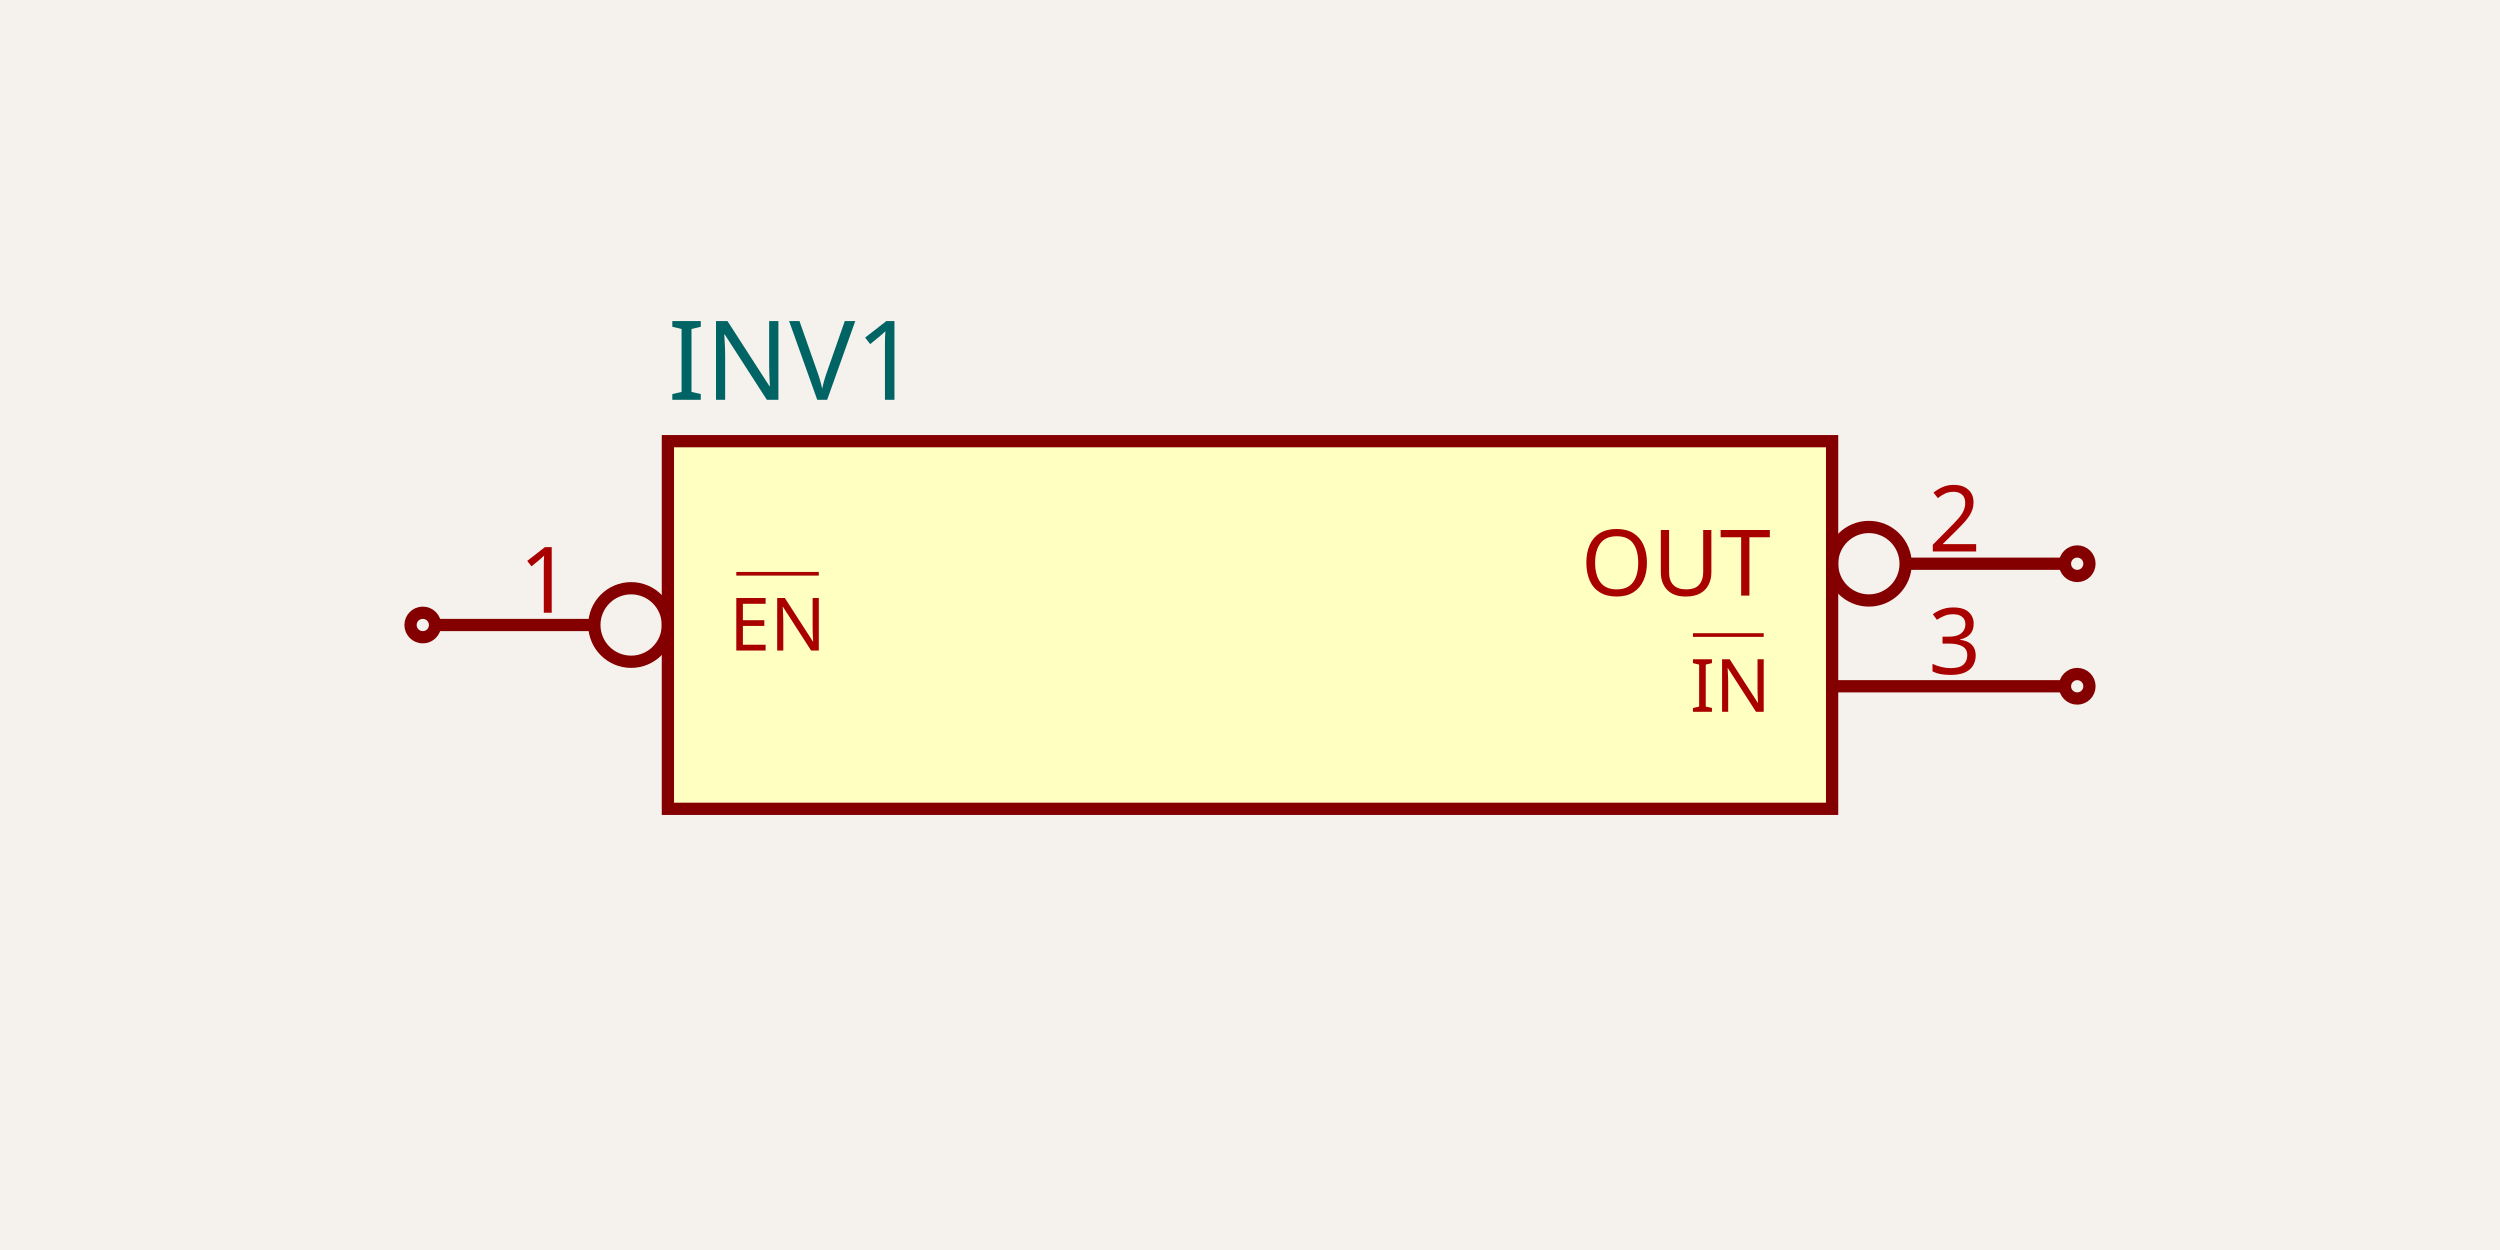
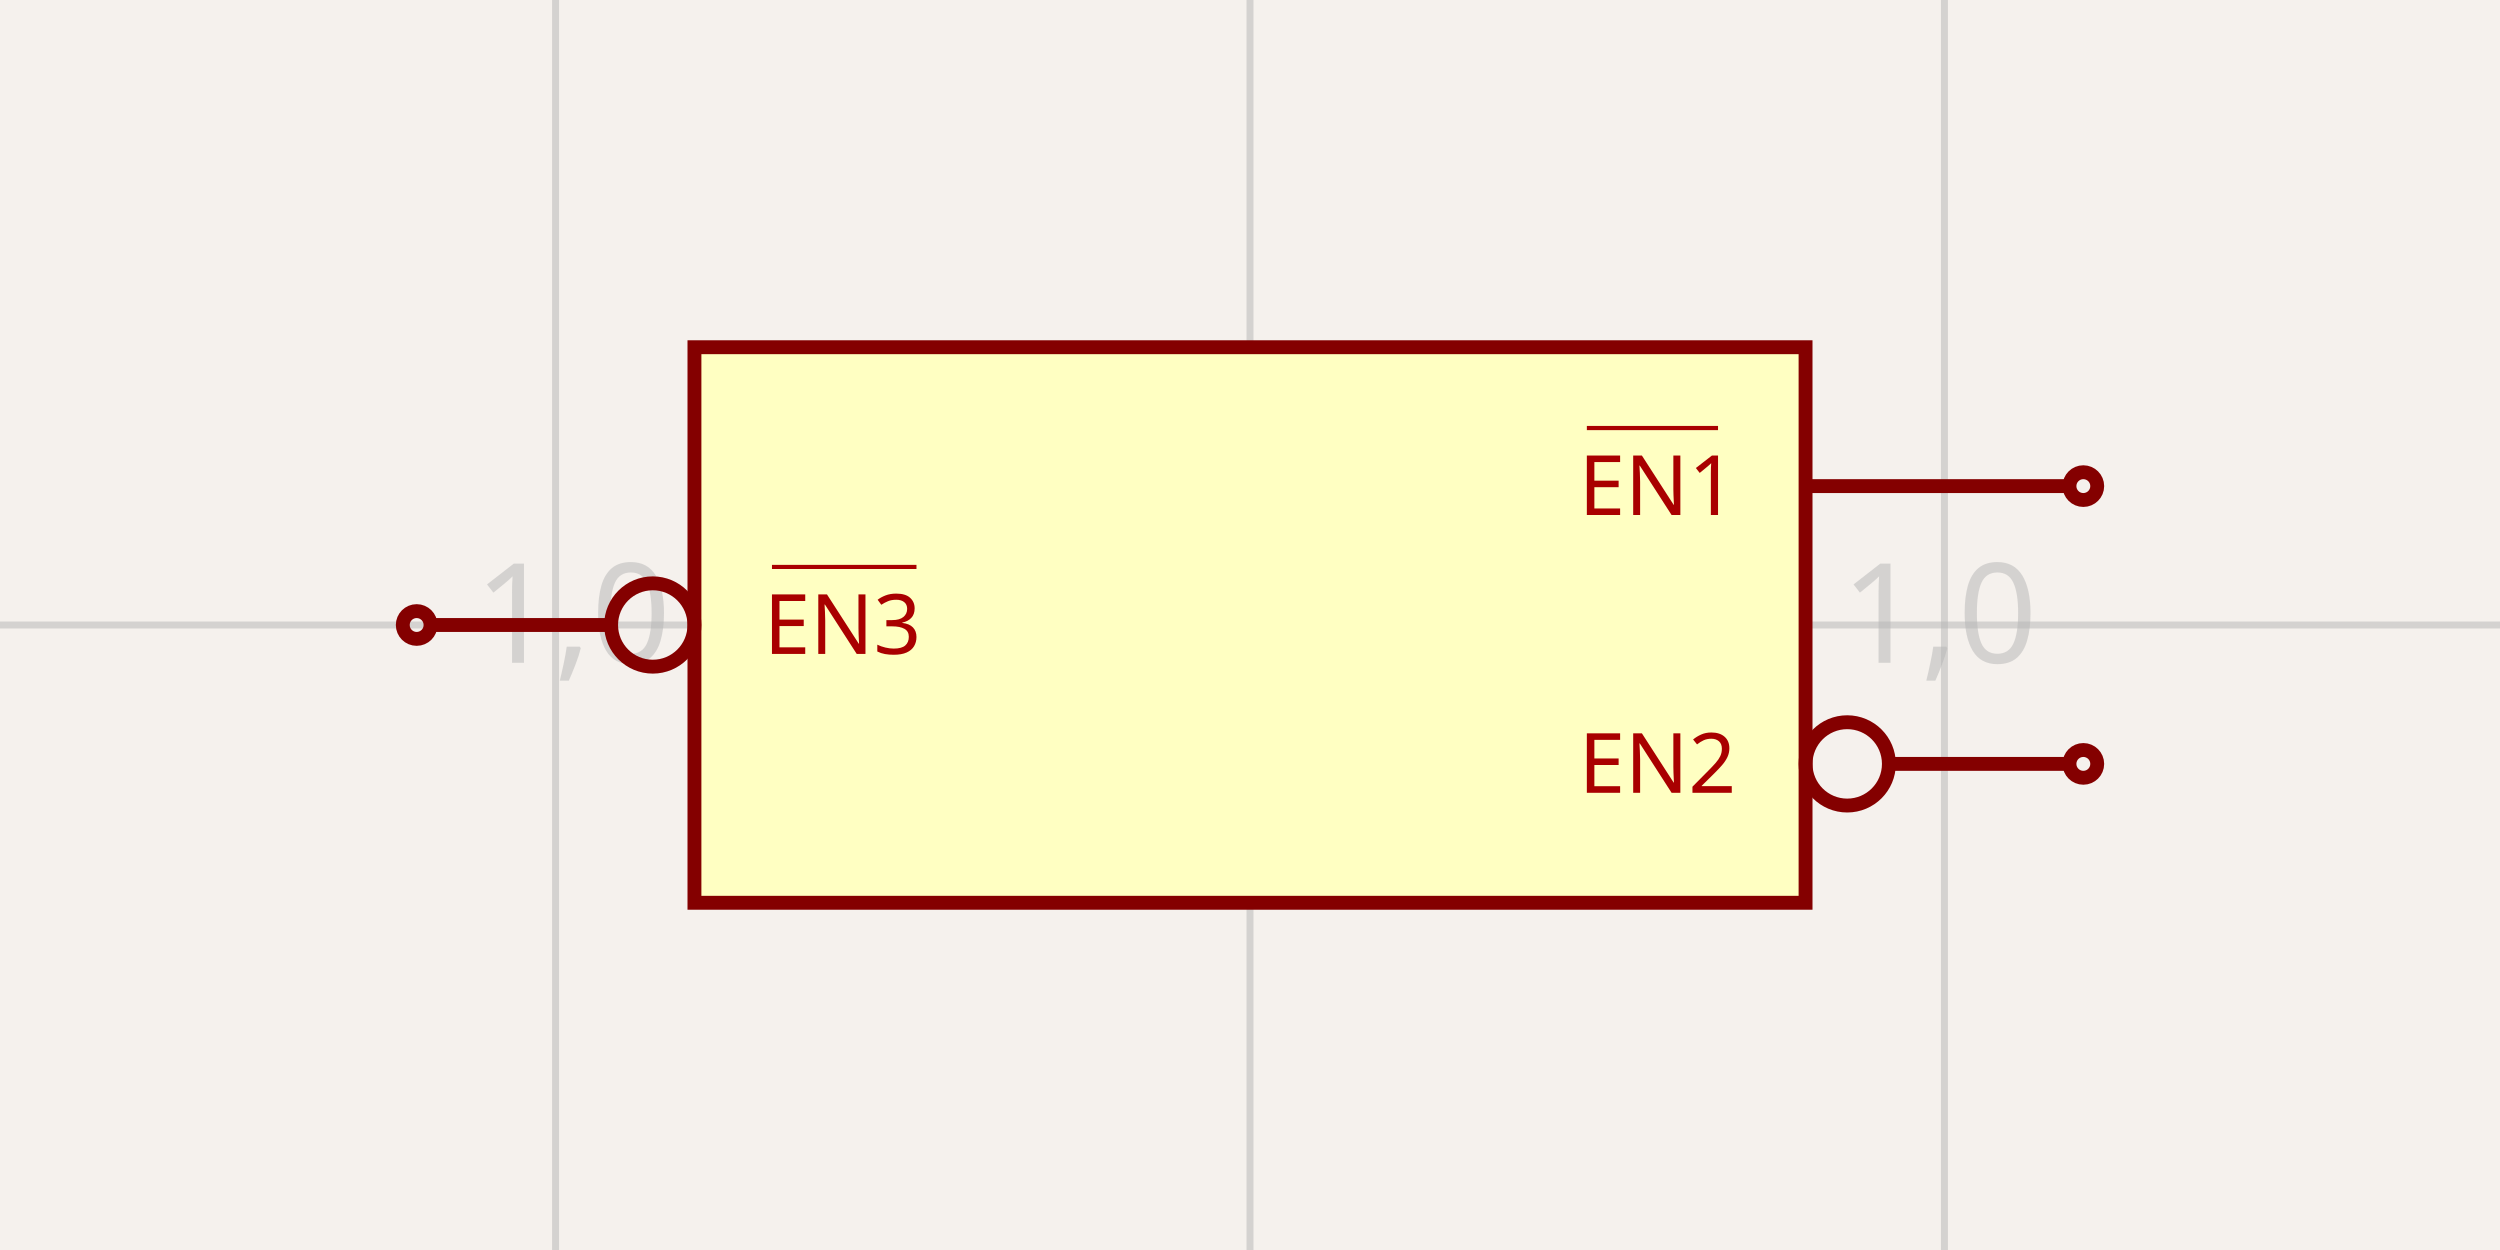
- <svg xmlns="http://www.w3.org/2000/svg" width="1200" height="600" style="background-color: rgb(245, 241, 237)" data-real-to-screen-transform="matrix(294.1176470588,0,0,-294.1176470588,600,300)" data-software-used-string="@tscircuit/core@0.0.933">
+ <svg xmlns="http://www.w3.org/2000/svg" width="1200" height="600" style="background-color: rgb(245, 241, 237)" data-real-to-screen-transform="matrix(333.3333333333,0,0,-333.3333333333,600,300)">
  <style>
              .boundary { fill: rgb(245, 241, 237); }
              .schematic-boundary { fill: none; stroke: #fff; }
              .component { fill: none; stroke: rgb(132, 0, 0); }
              .chip { fill: rgb(255, 255, 194); stroke: rgb(132, 0, 0); }
              .component-pin { fill: none; stroke: rgb(132, 0, 0); }
              /* Basic per-trace hover fallback */
              .trace:hover {
                filter: invert(1);
              }
              .trace:hover .trace-crossing-outline {
                opacity: 0;
              }
              .trace:hover .trace-junction {
                filter: invert(1);
              }
              /* Net-hover highlighting: when a trace or its overlays are hovered,
                 invert color for all traces (base + overlays) sharing the same
                 subcircuit connectivity key. Also hide crossing outline during hover. */
              
              .text { font-family: sans-serif; fill: rgb(0, 150, 0); }
              .pin-number { fill: rgb(169, 0, 0); }
              .port-label { fill: rgb(0, 100, 100); }
              .component-name { fill: rgb(0, 100, 100); }
            </style>
  <rect class="boundary" x="0" y="0" width="1200" height="600" />
-   <g data-circuit-json-type="schematic_component" data-schematic-component-id="schematic_component_0">
-     <rect class="component chip" x="320.588" y="211.765" width="558.824" height="176.471" stroke-width="5.882px" fill="rgb(255, 255, 194)" stroke="rgb(132, 0, 0)" />
-     <rect class="component-overlay" x="320.588" y="211.765" width="558.824" height="176.471" fill="transparent" />
-     <text x="320.588" y="426.471" fill="#006464" text-anchor="start" dominant-baseline="middle" font-family="sans-serif" font-size="52.941px" transform="rotate(0, 320.5882, 426.4706)" />
-     <text x="320.588" y="173.529" fill="#006464" text-anchor="start" dominant-baseline="middle" font-family="sans-serif" font-size="52.941px" transform="rotate(0, 320.5882, 173.5294)">INV1</text>
-     <circle class="component-pin" cx="302.941" cy="300" r="17.647" fill="white" stroke="rgb(132, 0, 0)" stroke-width="5.882px" />
-     <line class="component-pin" x1="285.294" y1="300" x2="208.824" y2="300" stroke-width="5.882px" />
-     <g data-schematic-port-id="source_port_0">
-       <circle class="component-pin" cx="202.941" cy="300" r="5.882" stroke-width="5.882px" />
-       <rect x="197.059" y="294.118" width="11.765" height="11.765" opacity="0" />
+   <g class="grid">
+     <line x1="-66.667" y1="600" x2="-66.667" y2="3.001332515850663e-11" stroke="rgb(181, 181, 181)" stroke-width="3.333" stroke-opacity="0.5" />
+     <line x1="266.667" y1="600" x2="266.667" y2="3.001332515850663e-11" stroke="rgb(181, 181, 181)" stroke-width="3.333" stroke-opacity="0.5" />
+     <line x1="600" y1="600" x2="600" y2="3.001332515850663e-11" stroke="rgb(181, 181, 181)" stroke-width="3.333" stroke-opacity="0.5" />
+     <line x1="933.333" y1="600" x2="933.333" y2="3.001332515850663e-11" stroke="rgb(181, 181, 181)" stroke-width="3.333" stroke-opacity="0.5" />
+     <line x1="1266.667" y1="600" x2="1266.667" y2="3.001332515850663e-11" stroke="rgb(181, 181, 181)" stroke-width="3.333" stroke-opacity="0.5" />
+     <line x1="6.002665031701326e-11" y1="633.333" x2="1200" y2="633.333" stroke="rgb(181, 181, 181)" stroke-width="3.333" stroke-opacity="0.5" />
+     <line x1="6.002665031701326e-11" y1="300" x2="1200" y2="300" stroke="rgb(181, 181, 181)" stroke-width="3.333" stroke-opacity="0.5" />
+     <line x1="6.002665031701326e-11" y1="-33.333" x2="1200" y2="-33.333" stroke="rgb(181, 181, 181)" stroke-width="3.333" stroke-opacity="0.5" />
+     <text x="-69.167" y="628.333" fill="rgb(181, 181, 181)" font-size="66.667" fill-opacity="0.5" text-anchor="middle" dominant-baseline="middle" font-family="sans-serif">-2,-1</text>
+     <text x="-69.167" y="295" fill="rgb(181, 181, 181)" font-size="66.667" fill-opacity="0.5" text-anchor="middle" dominant-baseline="middle" font-family="sans-serif">-2,0</text>
+     <text x="-69.167" y="-38.333" fill="rgb(181, 181, 181)" font-size="66.667" fill-opacity="0.5" text-anchor="middle" dominant-baseline="middle" font-family="sans-serif">-2,1</text>
+     <text x="264.167" y="628.333" fill="rgb(181, 181, 181)" font-size="66.667" fill-opacity="0.5" text-anchor="middle" dominant-baseline="middle" font-family="sans-serif">-1,-1</text>
+     <text x="264.167" y="295" fill="rgb(181, 181, 181)" font-size="66.667" fill-opacity="0.5" text-anchor="middle" dominant-baseline="middle" font-family="sans-serif">-1,0</text>
+     <text x="264.167" y="-38.333" fill="rgb(181, 181, 181)" font-size="66.667" fill-opacity="0.5" text-anchor="middle" dominant-baseline="middle" font-family="sans-serif">-1,1</text>
+     <text x="597.5" y="628.333" fill="rgb(181, 181, 181)" font-size="66.667" fill-opacity="0.5" text-anchor="middle" dominant-baseline="middle" font-family="sans-serif">0,-1</text>
+     <text x="597.5" y="295" fill="rgb(181, 181, 181)" font-size="66.667" fill-opacity="0.5" text-anchor="middle" dominant-baseline="middle" font-family="sans-serif">0,0</text>
+     <text x="597.5" y="-38.333" fill="rgb(181, 181, 181)" font-size="66.667" fill-opacity="0.5" text-anchor="middle" dominant-baseline="middle" font-family="sans-serif">0,1</text>
+     <text x="930.833" y="628.333" fill="rgb(181, 181, 181)" font-size="66.667" fill-opacity="0.5" text-anchor="middle" dominant-baseline="middle" font-family="sans-serif">1,-1</text>
+     <text x="930.833" y="295" fill="rgb(181, 181, 181)" font-size="66.667" fill-opacity="0.5" text-anchor="middle" dominant-baseline="middle" font-family="sans-serif">1,0</text>
+     <text x="930.833" y="-38.333" fill="rgb(181, 181, 181)" font-size="66.667" fill-opacity="0.5" text-anchor="middle" dominant-baseline="middle" font-family="sans-serif">1,1</text>
+     <text x="1264.167" y="628.333" fill="rgb(181, 181, 181)" font-size="66.667" fill-opacity="0.5" text-anchor="middle" dominant-baseline="middle" font-family="sans-serif">2,-1</text>
+     <text x="1264.167" y="295" fill="rgb(181, 181, 181)" font-size="66.667" fill-opacity="0.5" text-anchor="middle" dominant-baseline="middle" font-family="sans-serif">2,0</text>
+     <text x="1264.167" y="-38.333" fill="rgb(181, 181, 181)" font-size="66.667" fill-opacity="0.5" text-anchor="middle" dominant-baseline="middle" font-family="sans-serif">2,1</text>
+   </g>
+   <g data-circuit-json-type="schematic_component" data-schematic-component-id="sch_comp_1">
+     <rect class="component chip" x="333.333" y="166.667" width="533.333" height="266.667" stroke-width="6.667px" fill="rgb(255, 255, 194)" stroke="rgb(132, 0, 0)" />
+     <rect class="component-overlay" x="333.333" y="166.667" width="533.333" height="266.667" fill="transparent" />
+     <circle class="component-pin" cx="313.333" cy="300" r="20" fill="white" stroke="rgb(132, 0, 0)" stroke-width="6.667px" />
+     <line class="component-pin" x1="293.333" y1="300" x2="206.667" y2="300" stroke-width="6.667px" />
+     <g data-schematic-port-id="src_port_3">
+       <circle class="component-pin" cx="200" cy="300" r="6.667" stroke-width="6.667px" />
+       <rect x="193.333" y="293.333" width="13.333" height="13.333" opacity="0" />
    </g>
-     <text class="pin-number" x="261.765" y="294.118" style="font-family: sans-serif;" fill="rgb(169, 0, 0)" text-anchor="middle" dominant-baseline="auto" font-size="44.118px" transform="">1</text>
-     <text class="pin-number" x="350" y="300" style="font-family: sans-serif; text-decoration: overline;" fill="rgb(169, 0, 0)" text-anchor="start" dominant-baseline="middle" font-size="35.294px" transform="">EN</text>
-     <circle class="component-pin" cx="897.059" cy="270.588" r="17.647" fill="white" stroke="rgb(132, 0, 0)" stroke-width="5.882px" />
-     <line class="component-pin" x1="914.706" y1="270.588" x2="991.176" y2="270.588" stroke-width="5.882px" />
-     <g data-schematic-port-id="source_port_1">
-       <circle class="component-pin" cx="997.059" cy="270.588" r="5.882" stroke-width="5.882px" />
-       <rect x="991.176" y="264.706" width="11.765" height="11.765" opacity="0" />
+     <text class="pin-number" x="266.667" y="293.333" style="font-family: sans-serif;" fill="rgb(169, 0, 0)" text-anchor="middle" dominant-baseline="auto" font-size="50px" transform="" />
+     <text class="pin-number" x="366.667" y="300" style="font-family: sans-serif; text-decoration: overline;" fill="rgb(169, 0, 0)" text-anchor="start" dominant-baseline="middle" font-size="40px" transform="">EN3</text>
+     <line class="component-pin" x1="866.667" y1="233.333" x2="993.333" y2="233.333" stroke-width="6.667px" />
+     <g data-schematic-port-id="src_port_1">
+       <circle class="component-pin" cx="1000" cy="233.333" r="6.667" stroke-width="6.667px" />
+       <rect x="993.333" y="226.667" width="13.333" height="13.333" opacity="0" />
    </g>
-     <text class="pin-number" x="938.235" y="264.706" style="font-family: sans-serif;" fill="rgb(169, 0, 0)" text-anchor="middle" dominant-baseline="auto" font-size="44.118px" transform="">2</text>
-     <text class="pin-number" x="850" y="270.588" style="font-family: sans-serif;" fill="rgb(169, 0, 0)" text-anchor="end" dominant-baseline="middle" font-size="44.118px" transform="">OUT</text>
-     <line class="component-pin" x1="879.412" y1="329.412" x2="991.176" y2="329.412" stroke-width="5.882px" />
-     <g data-schematic-port-id="source_port_2">
-       <circle class="component-pin" cx="997.059" cy="329.412" r="5.882" stroke-width="5.882px" />
-       <rect x="991.176" y="323.529" width="11.765" height="11.765" opacity="0" />
+     <text class="pin-number" x="933.333" y="226.667" style="font-family: sans-serif;" fill="rgb(169, 0, 0)" text-anchor="middle" dominant-baseline="auto" font-size="50px" transform="" />
+     <text class="pin-number" x="833.333" y="233.333" style="font-family: sans-serif; text-decoration: overline;" fill="rgb(169, 0, 0)" text-anchor="end" dominant-baseline="middle" font-size="40px" transform="">EN1</text>
+     <circle class="component-pin" cx="886.667" cy="366.667" r="20" fill="white" stroke="rgb(132, 0, 0)" stroke-width="6.667px" />
+     <line class="component-pin" x1="906.667" y1="366.667" x2="993.333" y2="366.667" stroke-width="6.667px" />
+     <g data-schematic-port-id="src_port_2">
+       <circle class="component-pin" cx="1000" cy="366.667" r="6.667" stroke-width="6.667px" />
+       <rect x="993.333" y="360" width="13.333" height="13.333" opacity="0" />
    </g>
-     <text class="pin-number" x="938.235" y="323.529" style="font-family: sans-serif;" fill="rgb(169, 0, 0)" text-anchor="middle" dominant-baseline="auto" font-size="44.118px" transform="">3</text>
-     <text class="pin-number" x="850" y="329.412" style="font-family: sans-serif; text-decoration: overline;" fill="rgb(169, 0, 0)" text-anchor="end" dominant-baseline="middle" font-size="35.294px" transform="">IN</text>
+     <text class="pin-number" x="933.333" y="360" style="font-family: sans-serif;" fill="rgb(169, 0, 0)" text-anchor="middle" dominant-baseline="auto" font-size="50px" transform="" />
+     <text class="pin-number" x="833.333" y="366.667" style="font-family: sans-serif;" fill="rgb(169, 0, 0)" text-anchor="end" dominant-baseline="middle" font-size="40px" transform="">EN2</text>
  </g>
-   <g class="schematic-port-hover" data-schematic-port-id="source_port_0">
-     <circle cx="202.941" cy="300" r="11.765" fill="red" opacity="0" />
+   <g class="schematic-port-hover" data-schematic-port-id="src_port_3">
+     <circle cx="200" cy="300" r="13.333" fill="red" opacity="0" />
  </g>
-   <g class="schematic-port-hover" data-schematic-port-id="source_port_1">
-     <circle cx="997.059" cy="270.588" r="11.765" fill="red" opacity="0" />
+   <g class="schematic-port-hover" data-schematic-port-id="src_port_1">
+     <circle cx="1000" cy="233.333" r="13.333" fill="red" opacity="0" />
  </g>
-   <g class="schematic-port-hover" data-schematic-port-id="source_port_2">
-     <circle cx="997.059" cy="329.412" r="11.765" fill="red" opacity="0" />
+   <g class="schematic-port-hover" data-schematic-port-id="src_port_2">
+     <circle cx="1000" cy="366.667" r="13.333" fill="red" opacity="0" />
  </g>
</svg>
